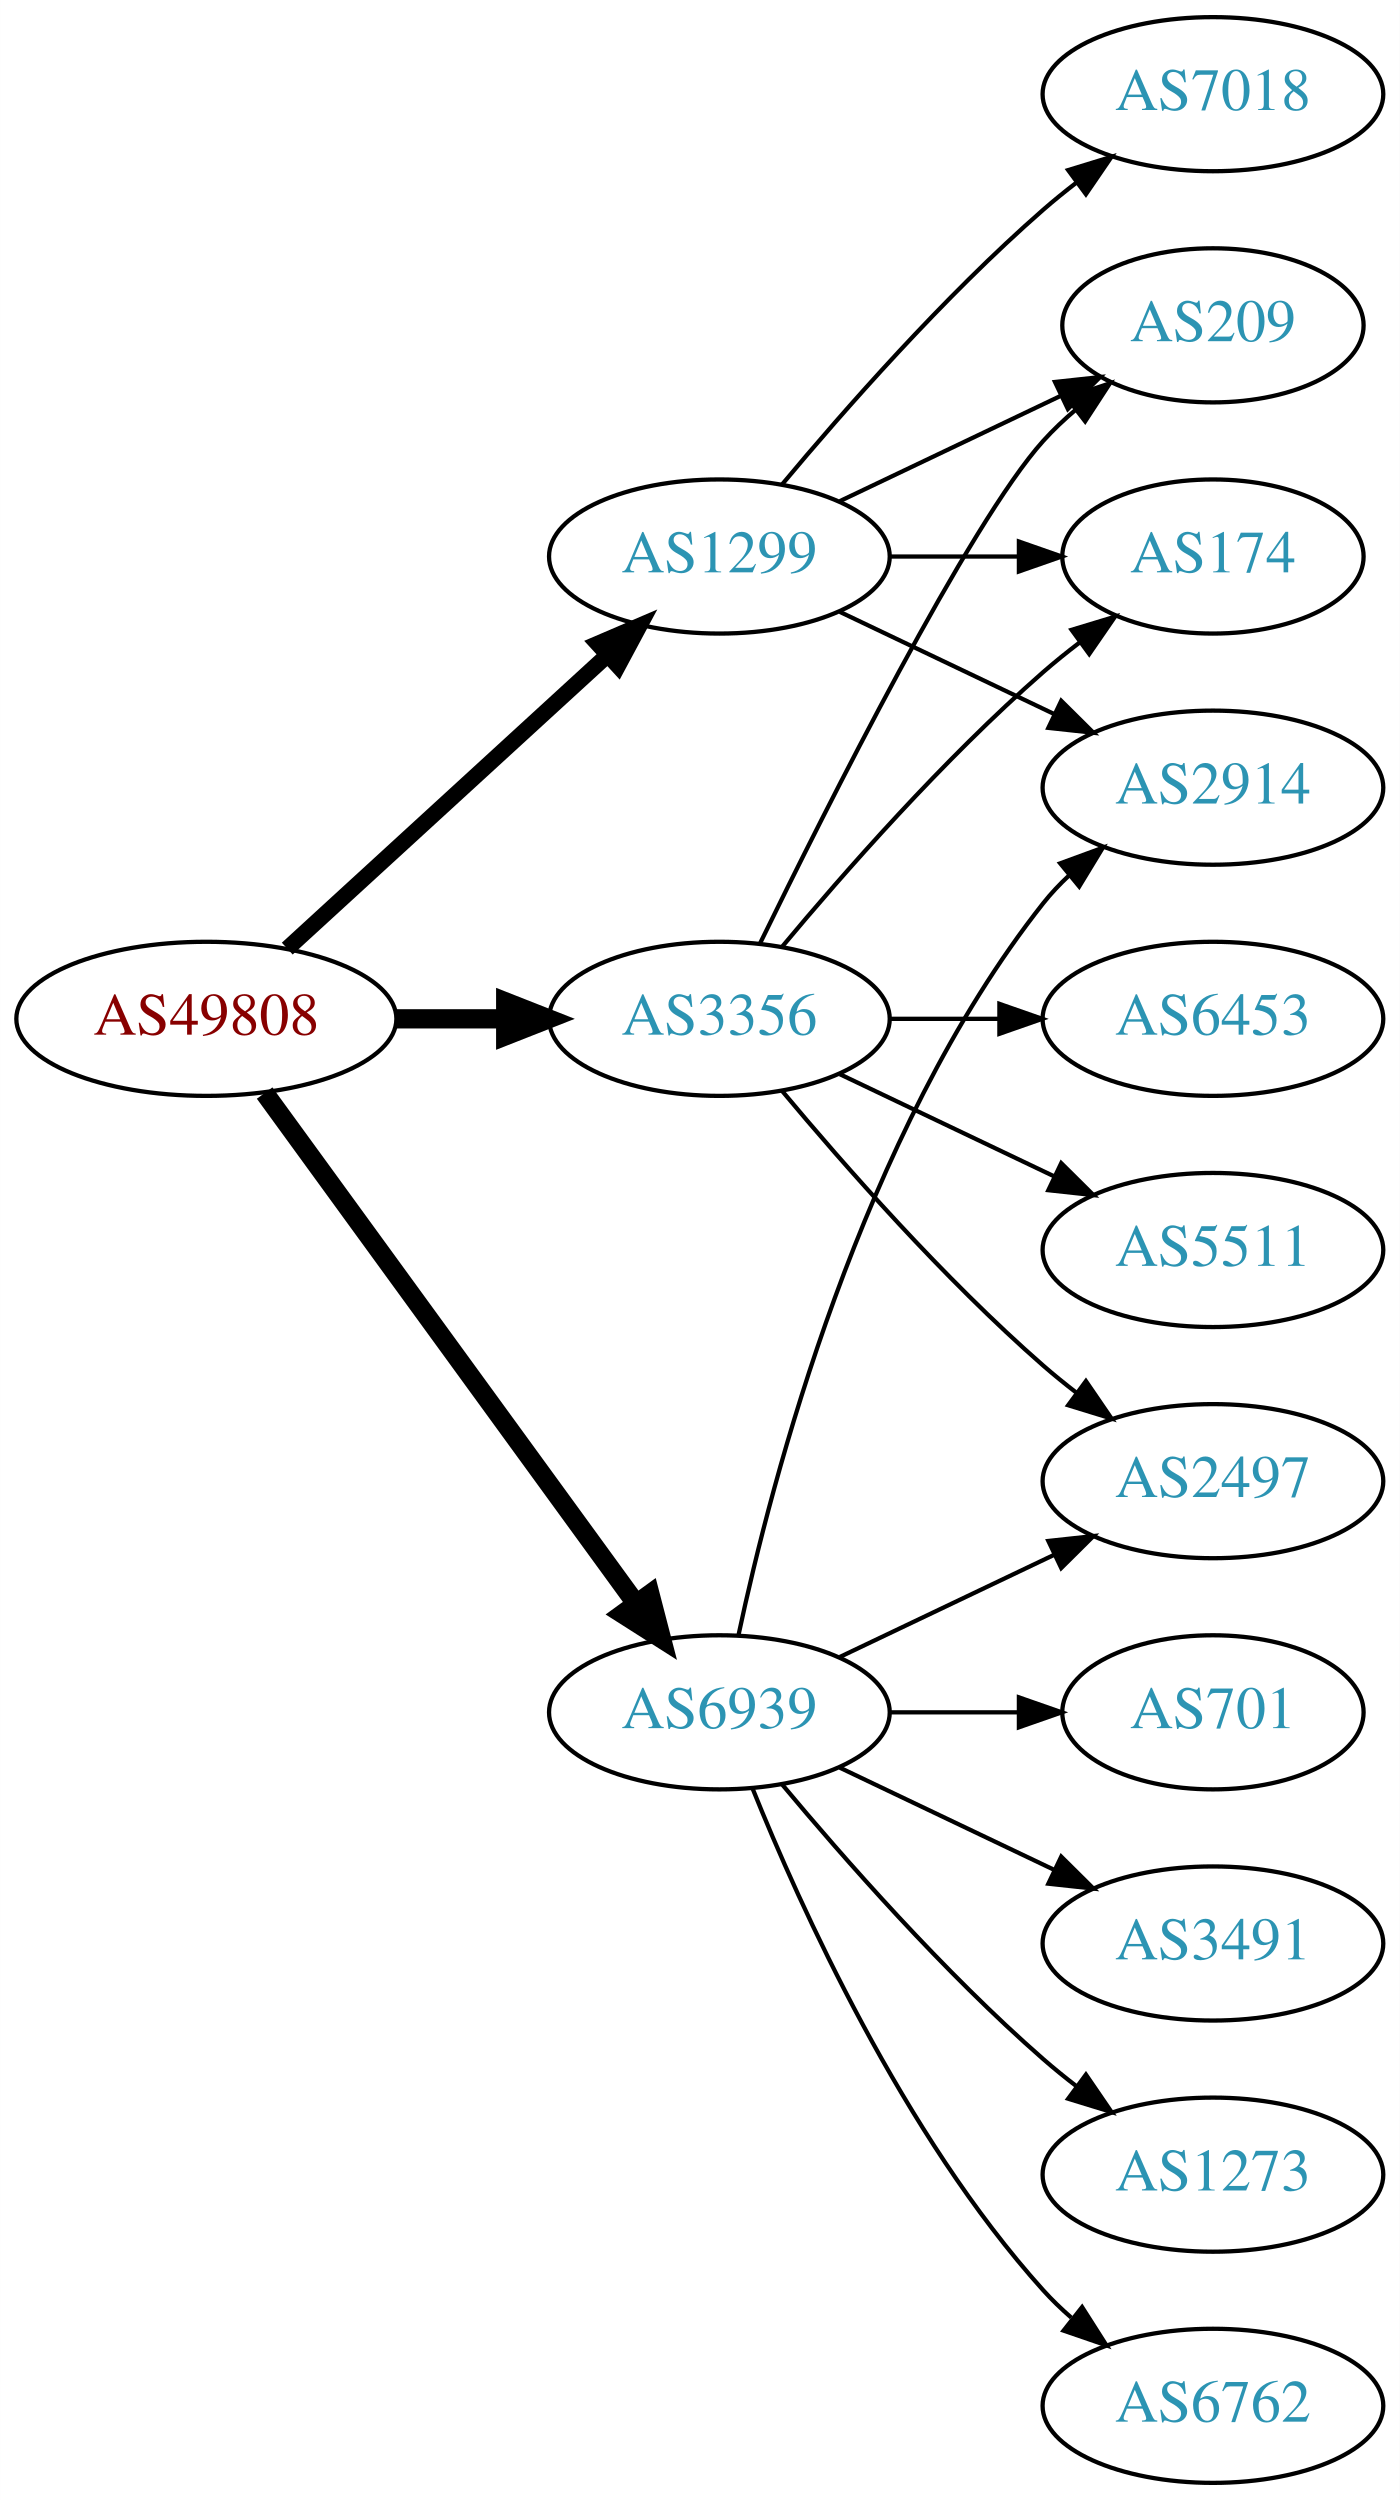
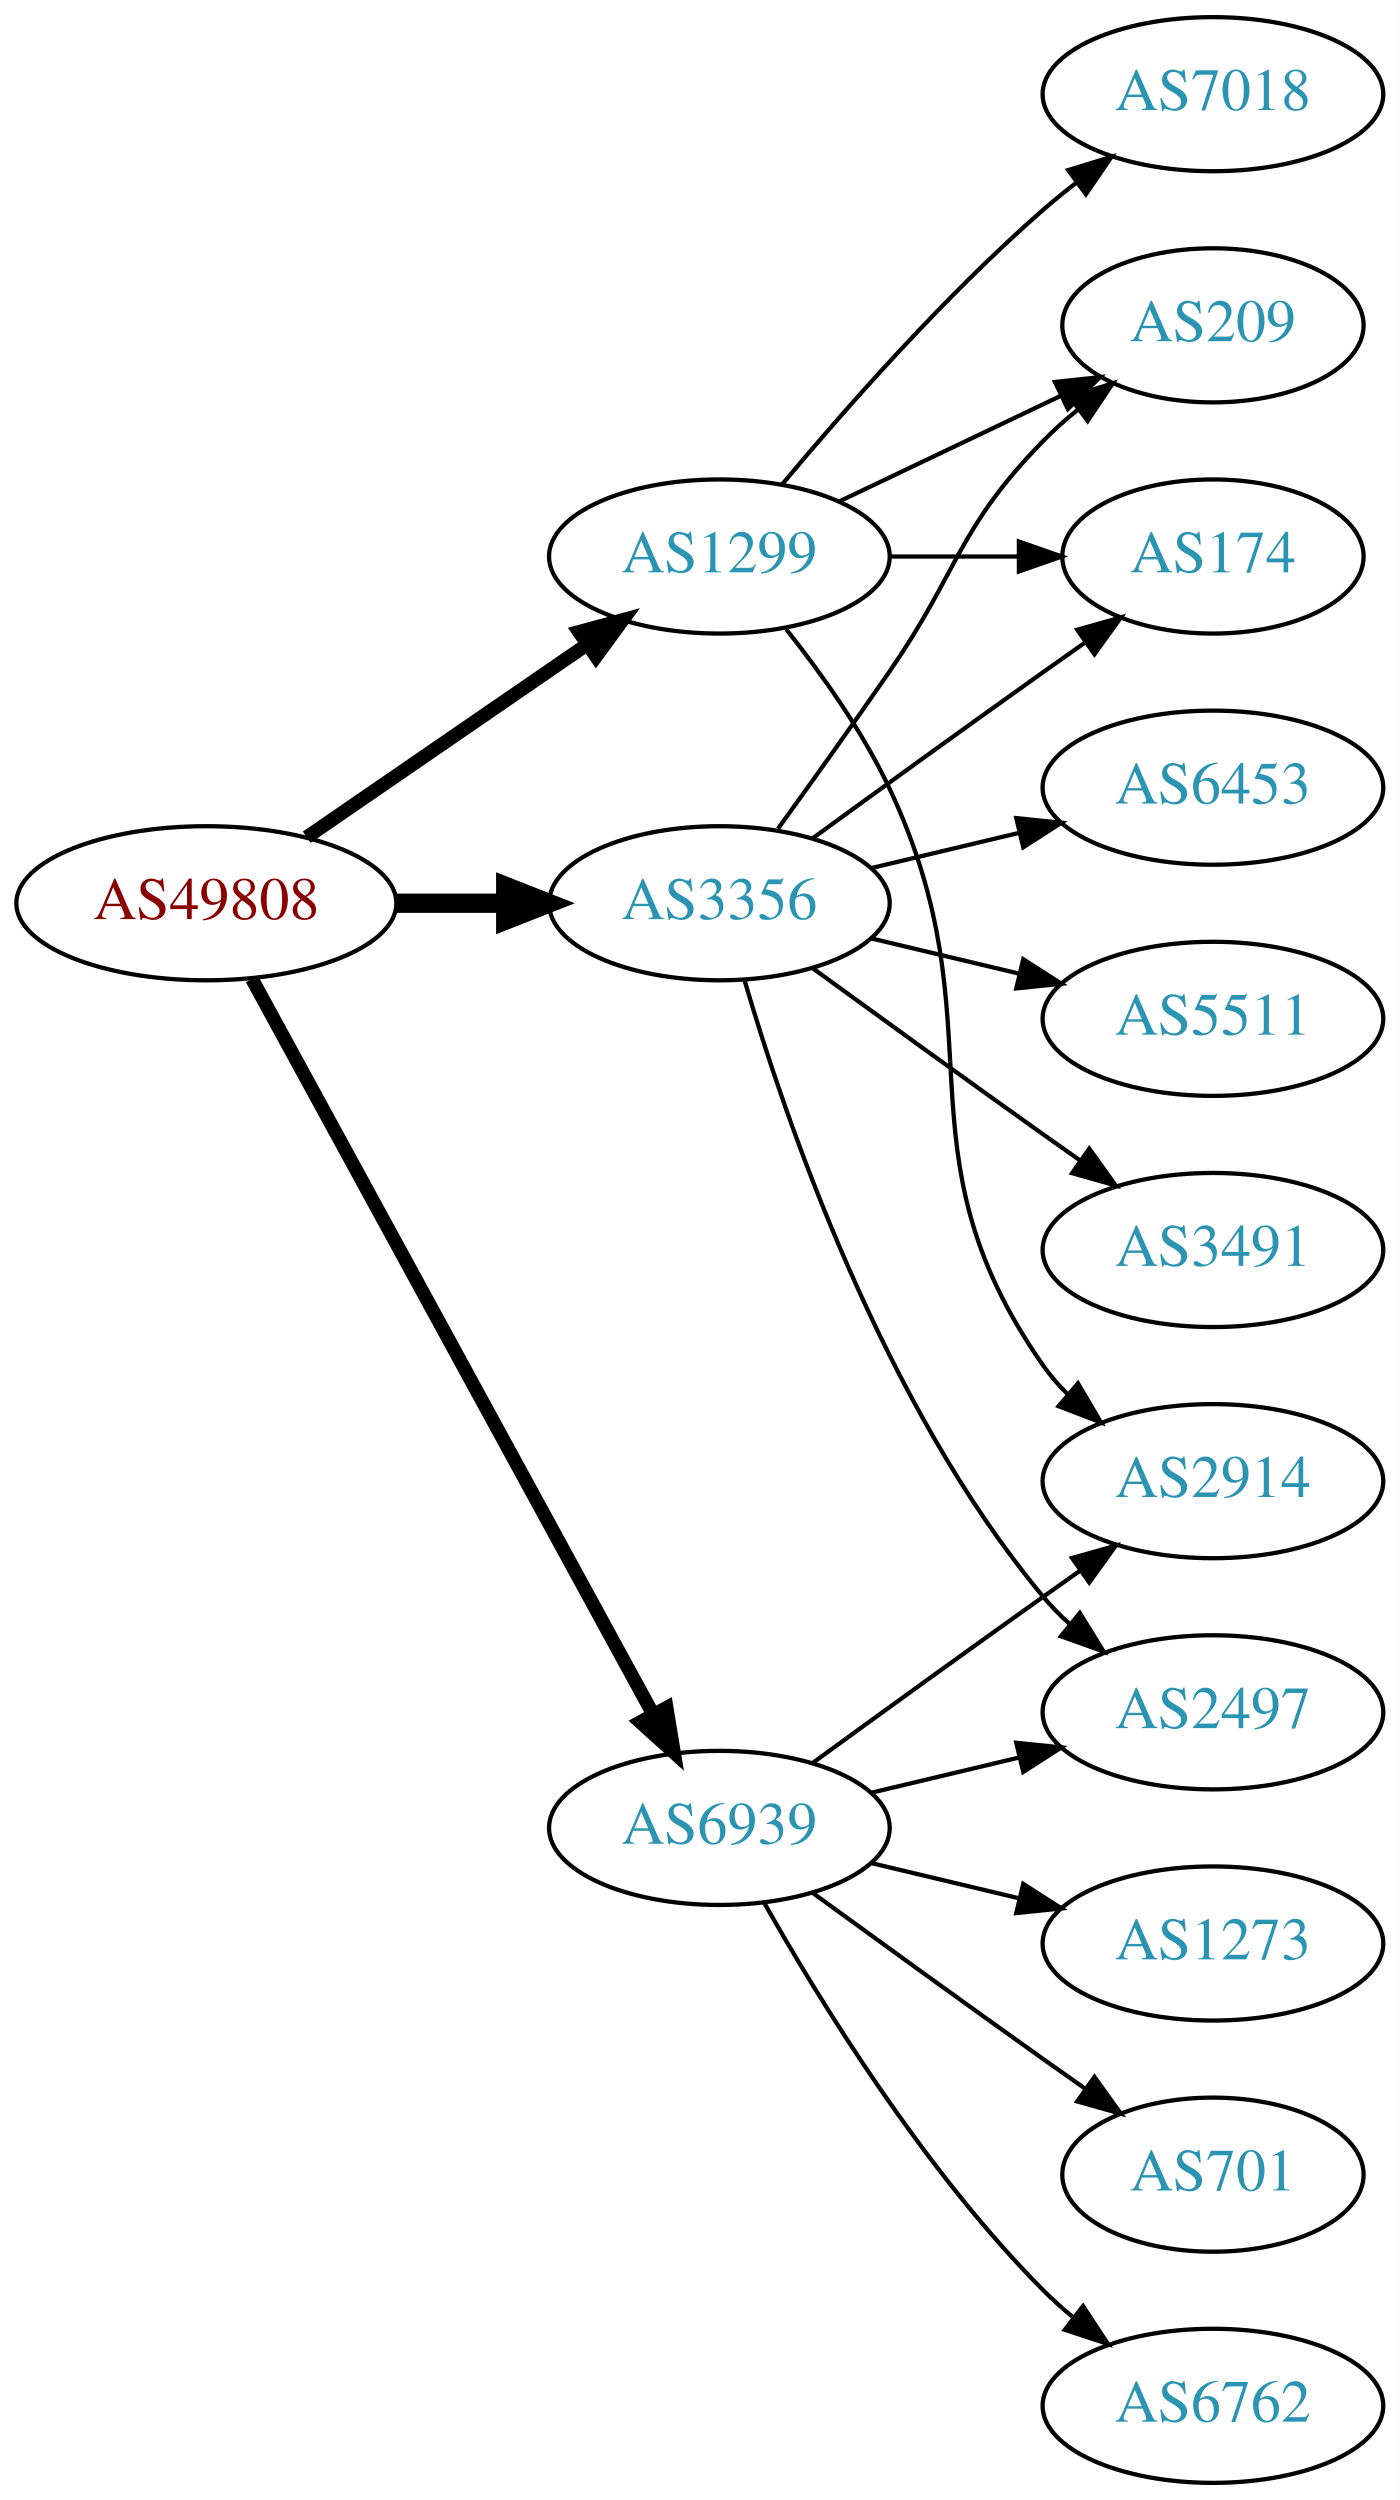
<svg xmlns="http://www.w3.org/2000/svg" xmlns:xlink="http://www.w3.org/1999/xlink" width="327pt" height="584pt" viewBox="0.00 0.00 326.98 584.00">
  <g id="graph0" class="graph" transform="scale(1 1) rotate(0) translate(4 580)">
    <polygon fill="white" stroke="none" points="-4,4 -4,-580 322.978,-580 322.978,4 -4,4" />
    <g id="node1" class="node">
      <g id="a_node1">
        <a xlink:href="/asn/49808" xlink:title="AS49808 ~ POWERSPEED-AS [AT]">
-           <ellipse fill="#ffffff" stroke="black" cx="44.196" cy="-342" rx="44.393" ry="18" />
-           <text text-anchor="middle" x="44.196" y="-338.3" font-family="Times,serif" font-size="14.00" fill="#880000">AS49808</text>
+           <ellipse fill="#ffffff" stroke="black" cx="44.196" cy="-369" rx="44.393" ry="18" />
+           <text text-anchor="middle" x="44.196" y="-365.3" font-family="Times,serif" font-size="14.00" fill="#880000">AS49808</text>
        </a>
      </g>
    </g>
    <g id="node2" class="node">
      <g id="a_node2">
        <a xlink:href="/asn/1299" xlink:title="AS1299 ~ Telia Carrier [EU]">
          <ellipse fill="#ffffff" stroke="black" cx="164.039" cy="-450" rx="39.794" ry="18" />
          <text text-anchor="middle" x="164.039" y="-446.3" font-family="Times,serif" font-size="14.00" fill="#2c94b3">AS1299</text>
        </a>
      </g>
    </g>
    <g id="edge1" class="edge">
-       <path fill="none" stroke="black" stroke-width="3.75" d="M63.094,-358.403C83.022,-376.667 115.38,-406.322 137.857,-426.921" />
-       <polygon fill="black" stroke="black" stroke-width="3.75" points="135.622,-429.62 145.359,-433.797 140.351,-424.46 135.622,-429.62" />
+       <path fill="none" stroke="black" stroke-width="3.214" d="M67.639,-384.426C86.22,-397.198 112.781,-415.455 133.161,-429.463" />
+       <polygon fill="black" stroke="black" stroke-width="3.214" points="131.251,-432.398 141.475,-435.178 135.216,-426.629 131.251,-432.398" />
    </g>
    <g id="node3" class="node">
      <g id="a_node3">
        <a xlink:href="/asn/3356" xlink:title="AS3356 ~ Level 3 Parent, LLC [US]">
-           <ellipse fill="#ffffff" stroke="black" cx="164.039" cy="-342" rx="39.794" ry="18" />
-           <text text-anchor="middle" x="164.039" y="-338.3" font-family="Times,serif" font-size="14.00" fill="#2c94b3">AS3356</text>
+           <ellipse fill="#ffffff" stroke="black" cx="164.039" cy="-369" rx="39.794" ry="18" />
+           <text text-anchor="middle" x="164.039" y="-365.3" font-family="Times,serif" font-size="14.00" fill="#2c94b3">AS3356</text>
        </a>
      </g>
    </g>
    <g id="edge2" class="edge">
-       <path fill="none" stroke="black" stroke-width="4.5" d="M88.407,-342C96.72,-342 105.482,-342 113.965,-342" />
-       <polygon fill="black" stroke="black" stroke-width="4.5" points="114.123,-345.938 124.123,-342 114.123,-338.063 114.123,-345.938" />
+       <path fill="none" stroke="black" stroke-width="4.5" d="M88.407,-369C96.72,-369 105.482,-369 113.965,-369" />
+       <polygon fill="black" stroke="black" stroke-width="4.5" points="114.123,-372.938 124.123,-369 114.123,-365.063 114.123,-372.938" />
    </g>
    <g id="node4" class="node">
      <g id="a_node4">
        <a xlink:href="/asn/6939" xlink:title="AS6939 ~ Hurricane Electric LLC [US]">
-           <ellipse fill="#ffffff" stroke="black" cx="164.039" cy="-180" rx="39.794" ry="18" />
-           <text text-anchor="middle" x="164.039" y="-176.3" font-family="Times,serif" font-size="14.00" fill="#2c94b3">AS6939</text>
+           <ellipse fill="#ffffff" stroke="black" cx="164.039" cy="-153" rx="39.794" ry="18" />
+           <text text-anchor="middle" x="164.039" y="-149.3" font-family="Times,serif" font-size="14.00" fill="#2c94b3">AS6939</text>
        </a>
      </g>
    </g>
    <g id="edge3" class="edge">
-       <path fill="none" stroke="black" stroke-width="4.5" d="M57.807,-324.663C78.628,-296.04 120.29,-238.767 144.479,-205.514" />
-       <polygon fill="black" stroke="black" stroke-width="4.5" points="147.82,-207.615 150.518,-197.212 141.451,-202.983 147.82,-207.615" />
+       <path fill="none" stroke="black" stroke-width="3.214" d="M54.84,-351.324C75.521,-313.416 124.234,-224.127 148.613,-179.441" />
+       <polygon fill="black" stroke="black" stroke-width="3.214" points="151.71,-181.072 153.427,-170.617 145.565,-177.72 151.71,-181.072" />
    </g>
    <g id="node5" class="node">
      <g id="a_node5">
+         <a xlink:href="/asn/2914" xlink:title="AS2914 ~ NTT America, Inc. [US]">
+           <ellipse fill="#ffffff" stroke="black" cx="279.332" cy="-234" rx="39.794" ry="18" />
+           <text text-anchor="middle" x="279.332" y="-230.3" font-family="Times,serif" font-size="14.00" fill="#2c94b3">AS2914</text>
+         </a>
+       </g>
+     </g>
+     <g id="edge4" class="edge">
+       <path fill="none" stroke="black" d="M179.639,-433.009C187.726,-422.845 197.388,-409.345 203.685,-396 230.184,-339.841 204.072,-311.869 239.685,-261 241.357,-258.611 243.313,-256.365 245.44,-254.267" />
+       <polygon fill="black" stroke="black" points="247.804,-256.851 253.172,-247.716 243.28,-251.51 247.804,-256.851" />
+     </g>
+     <g id="node6" class="node">
+       <g id="a_node6">
        <a xlink:href="/asn/174" xlink:title="AS174 ~ Cogent Communications [US]">
          <ellipse fill="#ffffff" stroke="black" cx="279.332" cy="-450" rx="35.194" ry="18" />
          <text text-anchor="middle" x="279.332" y="-446.3" font-family="Times,serif" font-size="14.00" fill="#2c94b3">AS174</text>
        </a>
      </g>
    </g>
-     <g id="edge4" class="edge">
+     <g id="edge5" class="edge">
      <path fill="none" stroke="black" d="M203.711,-450C213.416,-450 223.907,-450 233.87,-450" />
      <polygon fill="black" stroke="black" points="234.006,-453.5 244.006,-450 234.006,-446.5 234.006,-453.5" />
-     </g>
-     <g id="node6" class="node">
-       <g id="a_node6">
-         <a xlink:href="/asn/7018" xlink:title="AS7018 ~ AT&amp;T Services, Inc. [US]">
-           <ellipse fill="#ffffff" stroke="black" cx="279.332" cy="-558" rx="39.794" ry="18" />
-           <text text-anchor="middle" x="279.332" y="-554.3" font-family="Times,serif" font-size="14.00" fill="#2c94b3">AS7018</text>
-         </a>
-       </g>
-     </g>
-     <g id="edge5" class="edge">
-       <path fill="none" stroke="black" d="M178.669,-466.817C192.951,-483.929 216.498,-510.745 239.685,-531 242.151,-533.154 244.789,-535.294 247.487,-537.372" />
-       <polygon fill="black" stroke="black" points="245.512,-540.264 255.641,-543.37 249.66,-534.625 245.512,-540.264" />
    </g>
    <g id="node7" class="node">
      <g id="a_node7">
        <a xlink:href="/asn/209" xlink:title="AS209 ~ CenturyLink Communications, LLC [US]">
          <ellipse fill="#ffffff" stroke="black" cx="279.332" cy="-504" rx="35.194" ry="18" />
          <text text-anchor="middle" x="279.332" y="-500.3" font-family="Times,serif" font-size="14.00" fill="#2c94b3">AS209</text>
        </a>
      </g>
    </g>
    <g id="edge6" class="edge">
      <path fill="none" stroke="black" d="M192.175,-462.934C207.607,-470.29 227.092,-479.577 243.628,-487.459" />
      <polygon fill="black" stroke="black" points="242.436,-490.768 252.969,-491.911 245.448,-484.449 242.436,-490.768" />
    </g>
    <g id="node8" class="node">
      <g id="a_node8">
-         <a xlink:href="/asn/2914" xlink:title="AS2914 ~ NTT America, Inc. [US]">
-           <ellipse fill="#ffffff" stroke="black" cx="279.332" cy="-396" rx="39.794" ry="18" />
-           <text text-anchor="middle" x="279.332" y="-392.3" font-family="Times,serif" font-size="14.00" fill="#2c94b3">AS2914</text>
+         <a xlink:href="/asn/7018" xlink:title="AS7018 ~ AT&amp;T Services, Inc. [US]">
+           <ellipse fill="#ffffff" stroke="black" cx="279.332" cy="-558" rx="39.794" ry="18" />
+           <text text-anchor="middle" x="279.332" y="-554.3" font-family="Times,serif" font-size="14.00" fill="#2c94b3">AS7018</text>
        </a>
      </g>
    </g>
    <g id="edge7" class="edge">
-       <path fill="none" stroke="black" d="M192.175,-437.066C207.169,-429.919 225.99,-420.948 242.213,-413.215" />
-       <polygon fill="black" stroke="black" points="243.895,-416.291 251.417,-408.829 240.884,-409.972 243.895,-416.291" />
+       <path fill="none" stroke="black" d="M178.669,-466.817C192.951,-483.929 216.498,-510.745 239.685,-531 242.151,-533.154 244.789,-535.294 247.487,-537.372" />
+       <polygon fill="black" stroke="black" points="245.512,-540.264 255.641,-543.37 249.66,-534.625 245.512,-540.264" />
+     </g>
+     <g id="edge9" class="edge">
+       <path fill="none" stroke="black" d="M185.887,-384.222C200.821,-395.091 221.435,-410.025 239.685,-423 242.895,-425.282 246.264,-427.661 249.619,-430.018" />
+       <polygon fill="black" stroke="black" points="247.631,-432.899 257.83,-435.77 251.647,-427.166 247.631,-432.899" />
    </g>
    <g id="edge8" class="edge">
-       <path fill="none" stroke="black" d="M178.669,-358.817C192.951,-375.929 216.498,-402.745 239.685,-423 242.355,-425.332 245.228,-427.648 248.158,-429.886" />
-       <polygon fill="black" stroke="black" points="246.309,-432.87 256.449,-435.939 250.436,-427.216 246.309,-432.87" />
-     </g>
-     <g id="edge11" class="edge">
-       <path fill="none" stroke="black" d="M173.476,-359.511C189.095,-391.509 222.481,-457.893 239.685,-477 242.001,-479.572 244.606,-482.03 247.341,-484.343" />
-       <polygon fill="black" stroke="black" points="245.207,-487.117 255.264,-490.448 249.479,-481.572 245.207,-487.117" />
+       <path fill="none" stroke="black" d="M177.718,-386.406C185.333,-396.937 195.166,-410.67 203.685,-423 220.081,-446.731 219.513,-456.383 239.685,-477 242.164,-479.534 244.911,-481.983 247.763,-484.304" />
+       <polygon fill="black" stroke="black" points="245.855,-487.248 255.949,-490.468 250.066,-481.657 245.855,-487.248" />
    </g>
    <g id="node9" class="node">
      <g id="a_node9">
        <a xlink:href="/asn/2497" xlink:title="AS2497 ~ Internet Initiative Japan Inc. [JP]">
-           <ellipse fill="#ffffff" stroke="black" cx="279.332" cy="-234" rx="39.794" ry="18" />
-           <text text-anchor="middle" x="279.332" y="-230.3" font-family="Times,serif" font-size="14.00" fill="#2c94b3">AS2497</text>
-         </a>
-       </g>
-     </g>
-     <g id="edge9" class="edge">
-       <path fill="none" stroke="black" d="M178.669,-325.183C192.951,-308.071 216.498,-281.255 239.685,-261 242.151,-258.846 244.789,-256.706 247.487,-254.628" />
-       <polygon fill="black" stroke="black" points="249.66,-257.375 255.641,-248.63 245.512,-251.736 249.66,-257.375" />
-     </g>
-     <g id="node10" class="node">
-       <g id="a_node10">
-         <a xlink:href="/asn/6453" xlink:title="AS6453 ~ TATA COMMUNICATIONS (AMERICA) INC [US]">
-           <ellipse fill="#ffffff" stroke="black" cx="279.332" cy="-342" rx="39.794" ry="18" />
-           <text text-anchor="middle" x="279.332" y="-338.3" font-family="Times,serif" font-size="14.00" fill="#2c94b3">AS6453</text>
+           <ellipse fill="#ffffff" stroke="black" cx="279.332" cy="-180" rx="39.794" ry="18" />
+           <text text-anchor="middle" x="279.332" y="-176.3" font-family="Times,serif" font-size="14.00" fill="#2c94b3">AS2497</text>
        </a>
      </g>
    </g>
    <g id="edge10" class="edge">
-       <path fill="none" stroke="black" d="M203.711,-342C211.914,-342 220.678,-342 229.21,-342" />
-       <polygon fill="black" stroke="black" points="229.449,-345.5 239.449,-342 229.449,-338.5 229.449,-345.5" />
+       <path fill="none" stroke="black" d="M169.913,-350.998C179.227,-319.156 202.043,-252.019 239.685,-207 241.555,-204.763 243.654,-202.626 245.88,-200.604" />
+       <polygon fill="black" stroke="black" points="248.227,-203.207 253.799,-194.196 243.823,-197.766 248.227,-203.207" />
+     </g>
+     <g id="node10" class="node">
+       <g id="a_node10">
+         <a xlink:href="/asn/5511" xlink:title="AS5511 ~ Orange S.A. [FR]">
+           <ellipse fill="#ffffff" stroke="black" cx="279.332" cy="-342" rx="39.794" ry="18" />
+           <text text-anchor="middle" x="279.332" y="-338.3" font-family="Times,serif" font-size="14.00" fill="#2c94b3">AS5511</text>
+         </a>
+       </g>
+     </g>
+     <g id="edge11" class="edge">
+       <path fill="none" stroke="black" d="M199.646,-360.752C210.517,-358.162 222.671,-355.265 234.114,-352.538" />
+       <polygon fill="black" stroke="black" points="235.02,-355.92 243.936,-350.197 233.397,-349.111 235.02,-355.92" />
    </g>
    <g id="node11" class="node">
      <g id="a_node11">
-         <a xlink:href="/asn/5511" xlink:title="AS5511 ~ Orange S.A. [FR]">
+         <a xlink:href="/asn/3491" xlink:title="AS3491 ~ PCCW Global, Inc. [US]">
          <ellipse fill="#ffffff" stroke="black" cx="279.332" cy="-288" rx="39.794" ry="18" />
-           <text text-anchor="middle" x="279.332" y="-284.3" font-family="Times,serif" font-size="14.00" fill="#2c94b3">AS5511</text>
+           <text text-anchor="middle" x="279.332" y="-284.3" font-family="Times,serif" font-size="14.00" fill="#2c94b3">AS3491</text>
        </a>
      </g>
    </g>
    <g id="edge12" class="edge">
-       <path fill="none" stroke="black" d="M192.175,-329.066C207.169,-321.919 225.99,-312.948 242.213,-305.215" />
-       <polygon fill="black" stroke="black" points="243.895,-308.291 251.417,-300.829 240.884,-301.972 243.895,-308.291" />
-     </g>
-     <g id="edge18" class="edge">
-       <path fill="none" stroke="black" d="M168.529,-198.16C176.16,-234.03 197.152,-315.155 239.685,-369 241.493,-371.288 243.545,-373.462 245.74,-375.51" />
-       <polygon fill="black" stroke="black" points="243.651,-378.323 253.6,-381.966 248.094,-372.914 243.651,-378.323" />
-     </g>
-     <g id="edge17" class="edge">
-       <path fill="none" stroke="black" d="M192.175,-192.934C207.169,-200.081 225.99,-209.052 242.213,-216.785" />
-       <polygon fill="black" stroke="black" points="240.884,-220.028 251.417,-221.171 243.895,-213.709 240.884,-220.028" />
+       <path fill="none" stroke="black" d="M185.887,-353.778C200.821,-342.909 221.435,-327.975 239.685,-315 242.506,-312.995 245.449,-310.915 248.397,-308.841" />
+       <polygon fill="black" stroke="black" points="250.443,-311.681 256.621,-303.074 246.424,-305.95 250.443,-311.681" />
    </g>
    <g id="node12" class="node">
      <g id="a_node12">
-         <a xlink:href="/asn/3491" xlink:title="AS3491 ~ PCCW Global, Inc. [US]">
-           <ellipse fill="#ffffff" stroke="black" cx="279.332" cy="-126" rx="39.794" ry="18" />
-           <text text-anchor="middle" x="279.332" y="-122.3" font-family="Times,serif" font-size="14.00" fill="#2c94b3">AS3491</text>
+         <a xlink:href="/asn/6453" xlink:title="AS6453 ~ TATA COMMUNICATIONS (AMERICA) INC [US]">
+           <ellipse fill="#ffffff" stroke="black" cx="279.332" cy="-396" rx="39.794" ry="18" />
+           <text text-anchor="middle" x="279.332" y="-392.3" font-family="Times,serif" font-size="14.00" fill="#2c94b3">AS6453</text>
        </a>
      </g>
    </g>
    <g id="edge13" class="edge">
-       <path fill="none" stroke="black" d="M192.175,-167.066C207.169,-159.919 225.99,-150.948 242.213,-143.215" />
-       <polygon fill="black" stroke="black" points="243.895,-146.291 251.417,-138.829 240.884,-139.972 243.895,-146.291" />
+       <path fill="none" stroke="black" d="M199.646,-377.248C210.517,-379.838 222.671,-382.735 234.114,-385.462" />
+       <polygon fill="black" stroke="black" points="233.397,-388.889 243.936,-387.803 235.02,-382.08 233.397,-388.889" />
+     </g>
+     <g id="edge15" class="edge">
+       <path fill="none" stroke="black" d="M185.887,-168.222C200.821,-179.091 221.435,-194.025 239.685,-207 242.506,-209.005 245.449,-211.085 248.397,-213.159" />
+       <polygon fill="black" stroke="black" points="246.424,-216.05 256.621,-218.926 250.443,-210.319 246.424,-216.05" />
+     </g>
+     <g id="edge14" class="edge">
+       <path fill="none" stroke="black" d="M199.646,-161.248C210.517,-163.838 222.671,-166.735 234.114,-169.462" />
+       <polygon fill="black" stroke="black" points="233.397,-172.889 243.936,-171.803 235.02,-166.08 233.397,-172.889" />
    </g>
    <g id="node13" class="node">
      <g id="a_node13">
        <a xlink:href="/asn/1273" xlink:title="AS1273 ~ Vodafone Group PLC [EU]">
-           <ellipse fill="#ffffff" stroke="black" cx="279.332" cy="-72" rx="39.794" ry="18" />
-           <text text-anchor="middle" x="279.332" y="-68.3" font-family="Times,serif" font-size="14.00" fill="#2c94b3">AS1273</text>
+           <ellipse fill="#ffffff" stroke="black" cx="279.332" cy="-126" rx="39.794" ry="18" />
+           <text text-anchor="middle" x="279.332" y="-122.3" font-family="Times,serif" font-size="14.00" fill="#2c94b3">AS1273</text>
        </a>
      </g>
    </g>
-     <g id="edge14" class="edge">
-       <path fill="none" stroke="black" d="M178.669,-163.183C192.951,-146.071 216.498,-119.255 239.685,-99 242.151,-96.846 244.789,-94.706 247.487,-92.628" />
-       <polygon fill="black" stroke="black" points="249.66,-95.375 255.641,-86.63 245.512,-89.736 249.66,-95.375" />
+     <g id="edge16" class="edge">
+       <path fill="none" stroke="black" d="M199.646,-144.752C210.517,-142.162 222.671,-139.265 234.114,-136.538" />
+       <polygon fill="black" stroke="black" points="235.02,-139.92 243.936,-134.197 233.397,-133.111 235.02,-139.92" />
    </g>
    <g id="node14" class="node">
      <g id="a_node14">
+         <a xlink:href="/asn/701" xlink:title="AS701 ~ UUNET [US]">
+           <ellipse fill="#ffffff" stroke="black" cx="279.332" cy="-72" rx="35.194" ry="18" />
+           <text text-anchor="middle" x="279.332" y="-68.3" font-family="Times,serif" font-size="14.00" fill="#2c94b3">AS701</text>
+         </a>
+       </g>
+     </g>
+     <g id="edge17" class="edge">
+       <path fill="none" stroke="black" d="M185.887,-137.778C200.821,-126.909 221.435,-111.975 239.685,-99 242.895,-96.718 246.264,-94.339 249.619,-91.982" />
+       <polygon fill="black" stroke="black" points="251.647,-94.834 257.83,-86.23 247.631,-89.101 251.647,-94.834" />
+     </g>
+     <g id="node15" class="node">
+       <g id="a_node15">
        <a xlink:href="/asn/6762" xlink:title="AS6762 ~ TELECOM ITALIA SPARKLE S.p.A. [IT]">
          <ellipse fill="#ffffff" stroke="black" cx="279.332" cy="-18" rx="39.794" ry="18" />
          <text text-anchor="middle" x="279.332" y="-14.3" font-family="Times,serif" font-size="14.00" fill="#2c94b3">AS6762</text>
        </a>
      </g>
    </g>
-     <g id="edge15" class="edge">
-       <path fill="none" stroke="black" d="M171.786,-162.213C182.837,-134.757 206.891,-81.422 239.685,-45 241.688,-42.776 243.906,-40.637 246.239,-38.603" />
-       <polygon fill="black" stroke="black" points="248.769,-41.065 254.458,-32.127 244.437,-35.567 248.769,-41.065" />
-     </g>
-     <g id="node15" class="node">
-       <g id="a_node15">
-         <a xlink:href="/asn/701" xlink:title="AS701 ~ UUNET [US]">
-           <ellipse fill="#ffffff" stroke="black" cx="279.332" cy="-180" rx="35.194" ry="18" />
-           <text text-anchor="middle" x="279.332" y="-176.3" font-family="Times,serif" font-size="14.00" fill="#2c94b3">AS701</text>
-         </a>
-       </g>
-     </g>
-     <g id="edge16" class="edge">
-       <path fill="none" stroke="black" d="M203.711,-180C213.416,-180 223.907,-180 233.87,-180" />
-       <polygon fill="black" stroke="black" points="234.006,-183.5 244.006,-180 234.006,-176.5 234.006,-183.5" />
+     <g id="edge18" class="edge">
+       <path fill="none" stroke="black" d="M174.498,-135.51C187.28,-112.904 211.712,-73.114 239.685,-45 241.796,-42.879 244.092,-40.812 246.477,-38.829" />
+       <polygon fill="black" stroke="black" points="248.993,-41.31 254.793,-32.444 244.73,-35.758 248.993,-41.31" />
    </g>
  </g>
</svg>
